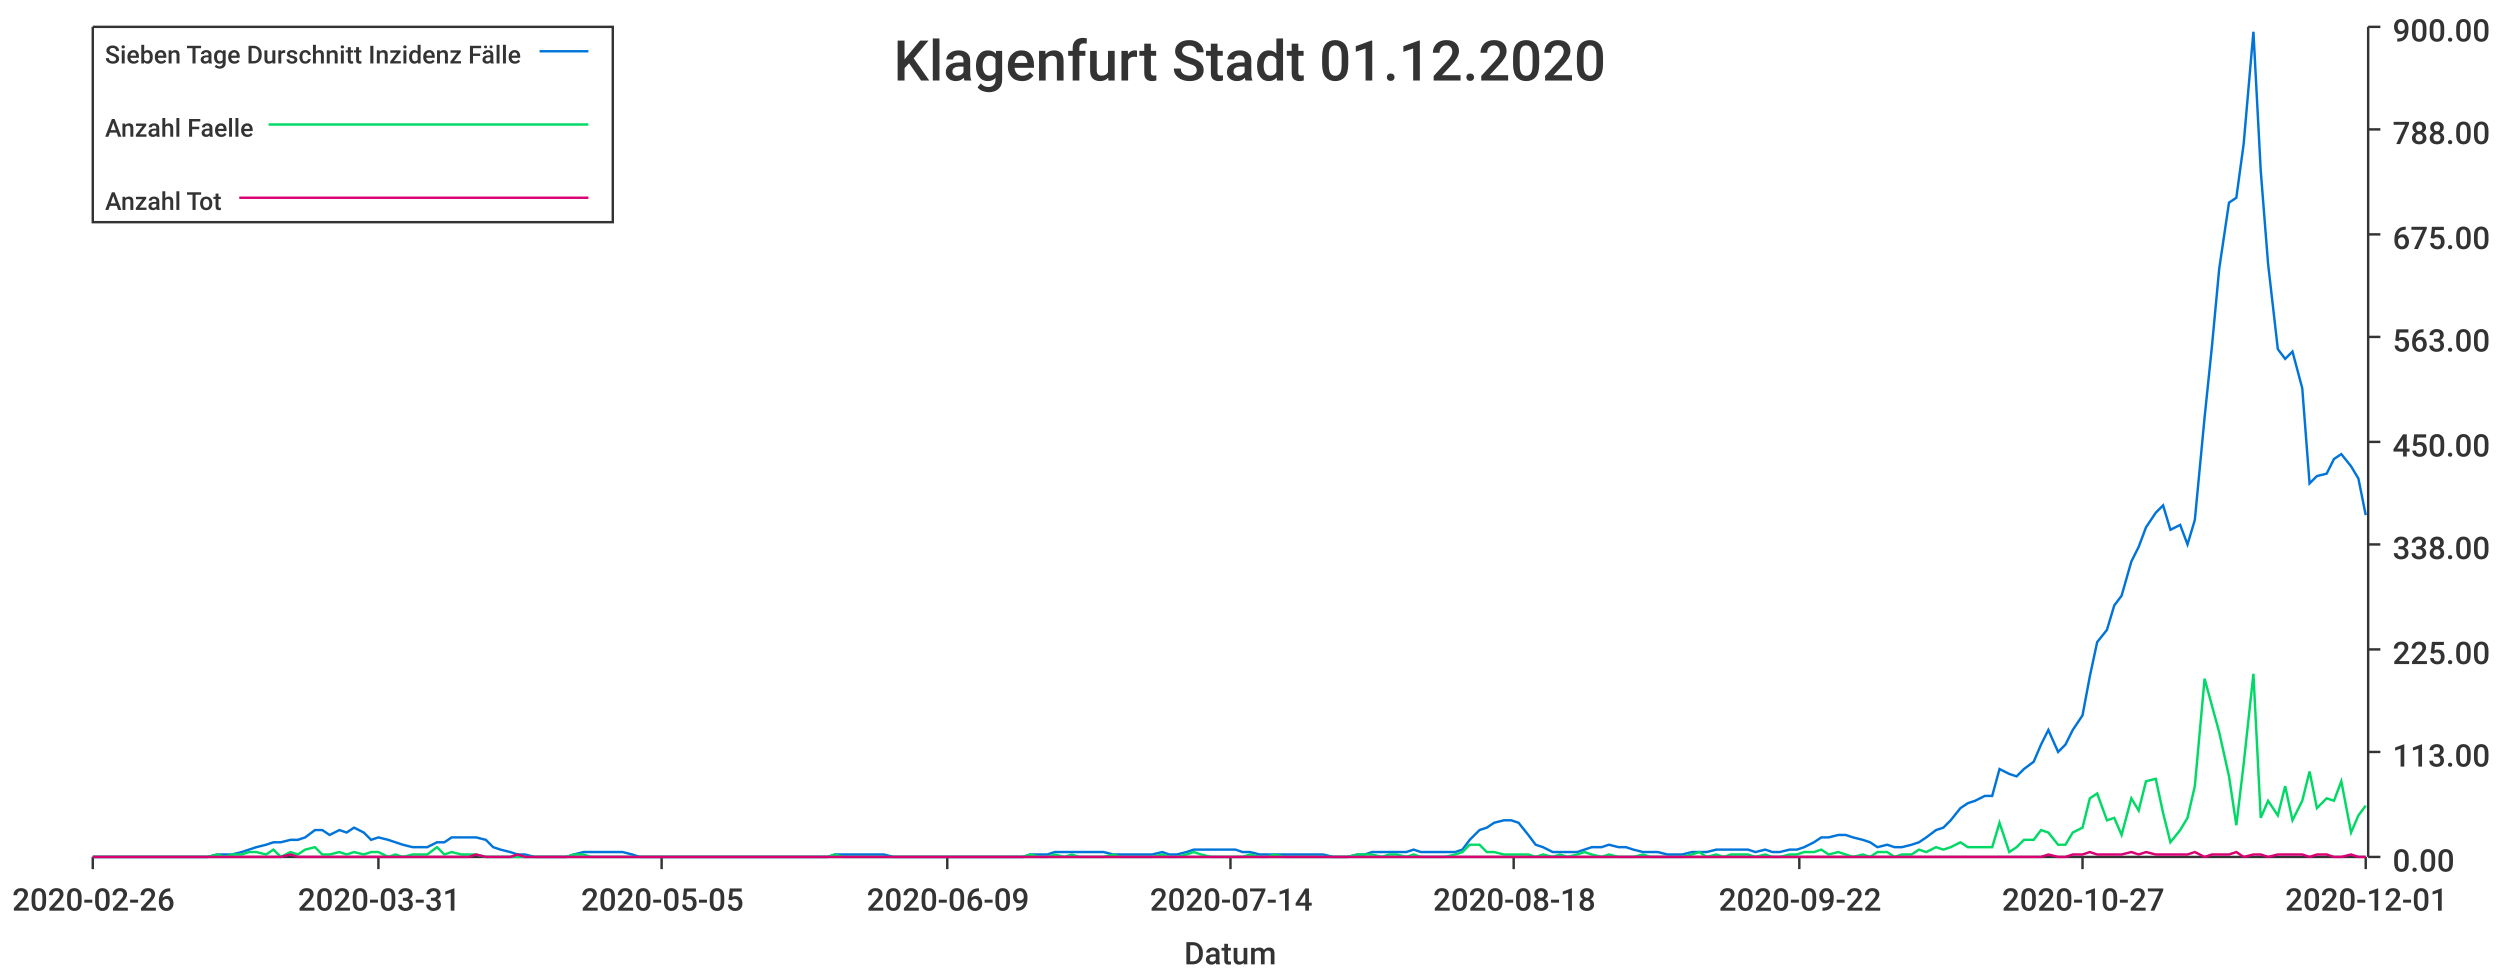
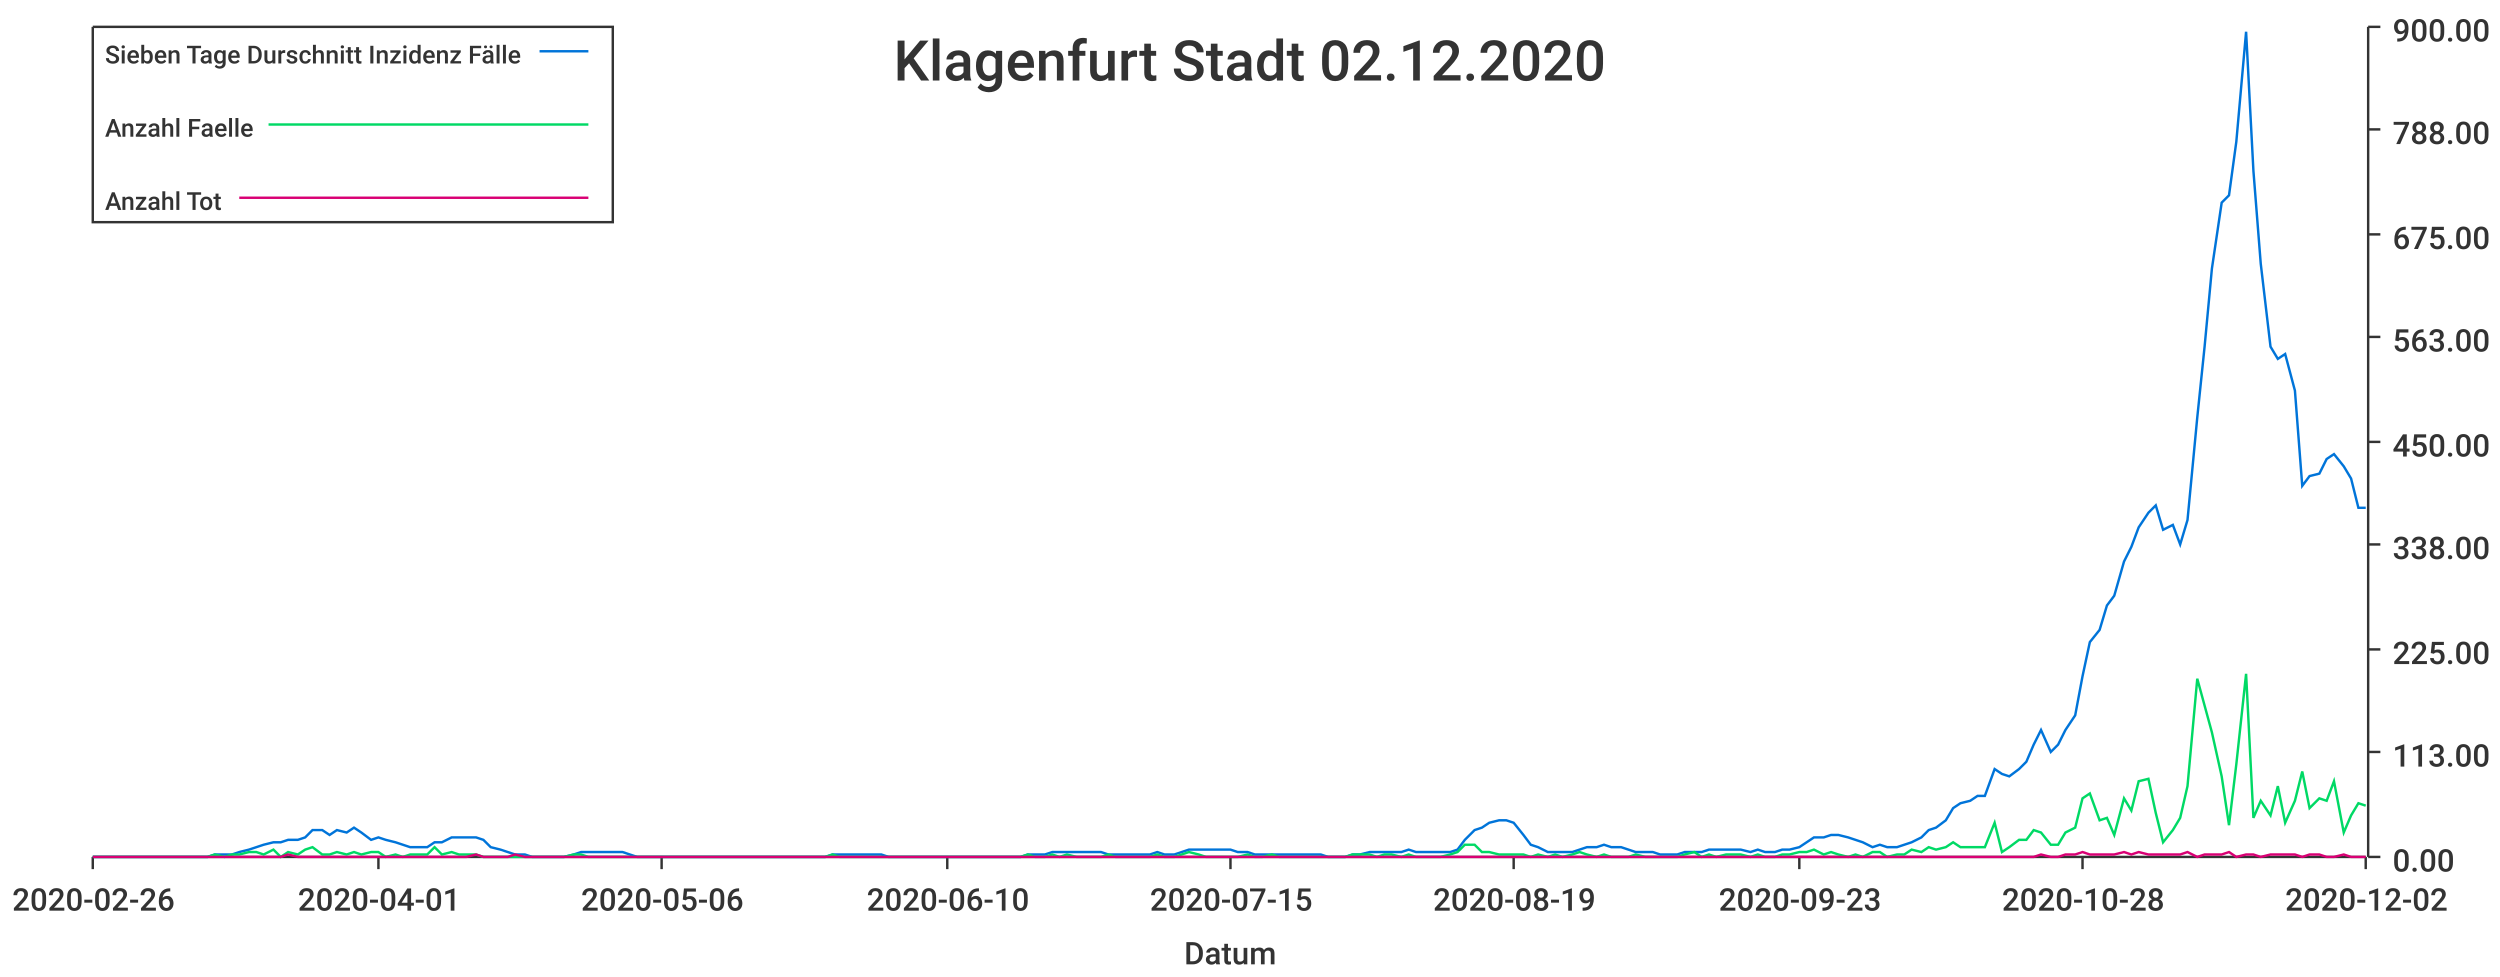
<svg xmlns="http://www.w3.org/2000/svg" width="1024" height="400">\n<path d="M 0 0 L 1024 0 L 1024 400 L 0 400 L 0 0" style="stroke-width:0;stroke:rgba(255,255,255,1.0);fill:rgba(255,255,255,1.0)" />
  <path d="M 38 11 L 969 11 L 969 351 L 38 351 L 38 11" style="stroke-width:0;stroke:rgba(255,255,255,1.0);fill:rgba(255,255,255,1.0)" />
  <path d="M 38 351 L 969 351" style="stroke-width:1;stroke:rgba(51,51,51,1.0);fill:none" />
  <path d="M 38 351 L 38 356" style="stroke-width:1;stroke:rgba(51,51,51,1.0);fill:none" />
  <text x="5" y="373" style="stroke-width:0;stroke:none;fill:rgba(51,51,51,1.0);font-size:12.8px;font-family:'Roboto Medium',sans-serif">2020-02-26</text>
  <path d="M 155 351 L 155 356" style="stroke-width:1;stroke:rgba(51,51,51,1.0);fill:none" />
-   <text x="122" y="373" style="stroke-width:0;stroke:none;fill:rgba(51,51,51,1.0);font-size:12.8px;font-family:'Roboto Medium',sans-serif">2020-03-31</text>
+   <text x="122" y="373" style="stroke-width:0;stroke:none;fill:rgba(51,51,51,1.0);font-size:12.8px;font-family:'Roboto Medium',sans-serif">2020-04-01</text>
  <path d="M 271 351 L 271 356" style="stroke-width:1;stroke:rgba(51,51,51,1.0);fill:none" />
-   <text x="238" y="373" style="stroke-width:0;stroke:none;fill:rgba(51,51,51,1.0);font-size:12.8px;font-family:'Roboto Medium',sans-serif">2020-05-05</text>
+   <text x="238" y="373" style="stroke-width:0;stroke:none;fill:rgba(51,51,51,1.0);font-size:12.8px;font-family:'Roboto Medium',sans-serif">2020-05-06</text>
  <path d="M 388 351 L 388 356" style="stroke-width:1;stroke:rgba(51,51,51,1.0);fill:none" />
-   <text x="355" y="373" style="stroke-width:0;stroke:none;fill:rgba(51,51,51,1.0);font-size:12.8px;font-family:'Roboto Medium',sans-serif">2020-06-09</text>
+   <text x="355" y="373" style="stroke-width:0;stroke:none;fill:rgba(51,51,51,1.0);font-size:12.8px;font-family:'Roboto Medium',sans-serif">2020-06-10</text>
  <path d="M 504 351 L 504 356" style="stroke-width:1;stroke:rgba(51,51,51,1.0);fill:none" />
-   <text x="471" y="373" style="stroke-width:0;stroke:none;fill:rgba(51,51,51,1.0);font-size:12.8px;font-family:'Roboto Medium',sans-serif">2020-07-14</text>
+   <text x="471" y="373" style="stroke-width:0;stroke:none;fill:rgba(51,51,51,1.0);font-size:12.8px;font-family:'Roboto Medium',sans-serif">2020-07-15</text>
  <path d="M 620 351 L 620 356" style="stroke-width:1;stroke:rgba(51,51,51,1.0);fill:none" />
-   <text x="587" y="373" style="stroke-width:0;stroke:none;fill:rgba(51,51,51,1.0);font-size:12.8px;font-family:'Roboto Medium',sans-serif">2020-08-18</text>
+   <text x="587" y="373" style="stroke-width:0;stroke:none;fill:rgba(51,51,51,1.0);font-size:12.8px;font-family:'Roboto Medium',sans-serif">2020-08-19</text>
  <path d="M 737 351 L 737 356" style="stroke-width:1;stroke:rgba(51,51,51,1.0);fill:none" />
-   <text x="704" y="373" style="stroke-width:0;stroke:none;fill:rgba(51,51,51,1.0);font-size:12.8px;font-family:'Roboto Medium',sans-serif">2020-09-22</text>
+   <text x="704" y="373" style="stroke-width:0;stroke:none;fill:rgba(51,51,51,1.0);font-size:12.8px;font-family:'Roboto Medium',sans-serif">2020-09-23</text>
  <path d="M 853 351 L 853 356" style="stroke-width:1;stroke:rgba(51,51,51,1.0);fill:none" />
-   <text x="820" y="373" style="stroke-width:0;stroke:none;fill:rgba(51,51,51,1.0);font-size:12.8px;font-family:'Roboto Medium',sans-serif">2020-10-27</text>
+   <text x="820" y="373" style="stroke-width:0;stroke:none;fill:rgba(51,51,51,1.0);font-size:12.8px;font-family:'Roboto Medium',sans-serif">2020-10-28</text>
  <path d="M 969 351 L 969 356" style="stroke-width:1;stroke:rgba(51,51,51,1.0);fill:none" />
-   <text x="936" y="373" style="stroke-width:0;stroke:none;fill:rgba(51,51,51,1.0);font-size:12.8px;font-family:'Roboto Medium',sans-serif">2020-12-01</text>
+   <text x="936" y="373" style="stroke-width:0;stroke:none;fill:rgba(51,51,51,1.0);font-size:12.8px;font-family:'Roboto Medium',sans-serif">2020-12-02</text>
  <text x="485" y="395" style="stroke-width:0;stroke:none;fill:rgba(51,51,51,1.0);font-size:12.8px;font-family:'Roboto Medium',sans-serif">Datum</text>
  <path d="M 970 351 L 970 11" style="stroke-width:1;stroke:rgba(51,51,51,1.0);fill:none" />
  <path d="M 970 351 L 975 351" style="stroke-width:1;stroke:rgba(51,51,51,1.0);fill:none" />
  <text x="980" y="357" style="stroke-width:0;stroke:none;fill:rgba(51,51,51,1.0);font-size:12.8px;font-family:'Roboto Medium',sans-serif">0.00</text>
  <path d="M 970 308 L 975 308" style="stroke-width:1;stroke:rgba(51,51,51,1.0);fill:none" />
  <text x="980" y="314" style="stroke-width:0;stroke:none;fill:rgba(51,51,51,1.0);font-size:12.8px;font-family:'Roboto Medium',sans-serif">113.00</text>
  <path d="M 970 266 L 975 266" style="stroke-width:1;stroke:rgba(51,51,51,1.0);fill:none" />
  <text x="980" y="272" style="stroke-width:0;stroke:none;fill:rgba(51,51,51,1.0);font-size:12.8px;font-family:'Roboto Medium',sans-serif">225.00</text>
  <path d="M 970 223 L 975 223" style="stroke-width:1;stroke:rgba(51,51,51,1.0);fill:none" />
  <text x="980" y="229" style="stroke-width:0;stroke:none;fill:rgba(51,51,51,1.0);font-size:12.8px;font-family:'Roboto Medium',sans-serif">338.00</text>
  <path d="M 970 181 L 975 181" style="stroke-width:1;stroke:rgba(51,51,51,1.0);fill:none" />
  <text x="980" y="187" style="stroke-width:0;stroke:none;fill:rgba(51,51,51,1.0);font-size:12.8px;font-family:'Roboto Medium',sans-serif">450.00</text>
  <path d="M 970 138 L 975 138" style="stroke-width:1;stroke:rgba(51,51,51,1.0);fill:none" />
  <text x="980" y="144" style="stroke-width:0;stroke:none;fill:rgba(51,51,51,1.0);font-size:12.8px;font-family:'Roboto Medium',sans-serif">563.00</text>
  <path d="M 970 96 L 975 96" style="stroke-width:1;stroke:rgba(51,51,51,1.0);fill:none" />
  <text x="980" y="102" style="stroke-width:0;stroke:none;fill:rgba(51,51,51,1.0);font-size:12.8px;font-family:'Roboto Medium',sans-serif">675.00</text>
  <path d="M 970 53 L 975 53" style="stroke-width:1;stroke:rgba(51,51,51,1.0);fill:none" />
  <text x="980" y="59" style="stroke-width:0;stroke:none;fill:rgba(51,51,51,1.0);font-size:12.8px;font-family:'Roboto Medium',sans-serif">788.00</text>
  <path d="M 970 11 L 975 11" style="stroke-width:1;stroke:rgba(51,51,51,1.0);fill:none" />
  <text x="980" y="17" style="stroke-width:0;stroke:none;fill:rgba(51,51,51,1.0);font-size:12.8px;font-family:'Roboto Medium',sans-serif">900.00</text>
-   <path d="M 38 351 L 42 351 L 45 351 L 49 351 L 52 351 L 55 351 L 59 351 L 62 351 L 65 351 L 69 351 L 72 351 L 75 351 L 79 351 L 82 351 L 85 351 L 89 350 L 92 350 L 95 350 L 99 349 L 102 348 L 105 347 L 109 346 L 112 345 L 115 345 L 119 344 L 122 344 L 125 343 L 129 340 L 132 340 L 135 342 L 139 340 L 142 341 L 145 339 L 149 341 L 152 344 L 155 343 L 159 344 L 162 345 L 165 346 L 169 347 L 172 347 L 175 347 L 179 345 L 182 345 L 185 343 L 189 343 L 192 343 L 195 343 L 199 344 L 202 347 L 205 348 L 209 349 L 212 350 L 215 350 L 219 351 L 222 351 L 225 351 L 229 351 L 232 351 L 235 350 L 239 349 L 242 349 L 245 349 L 249 349 L 252 349 L 255 349 L 259 350 L 262 351 L 265 351 L 269 351 L 272 351 L 275 351 L 279 351 L 282 351 L 285 351 L 289 351 L 292 351 L 295 351 L 299 351 L 302 351 L 305 351 L 309 351 L 312 351 L 315 351 L 319 351 L 322 351 L 325 351 L 329 351 L 332 351 L 335 351 L 339 351 L 342 350 L 345 350 L 349 350 L 352 350 L 356 350 L 359 350 L 362 350 L 366 351 L 369 351 L 372 351 L 376 351 L 379 351 L 382 351 L 386 351 L 389 351 L 392 351 L 396 351 L 399 351 L 402 351 L 406 351 L 409 351 L 412 351 L 416 351 L 419 351 L 422 350 L 426 350 L 429 350 L 432 349 L 436 349 L 439 349 L 442 349 L 446 349 L 449 349 L 452 349 L 456 350 L 459 350 L 462 350 L 466 350 L 469 350 L 472 350 L 476 349 L 479 350 L 482 350 L 486 349 L 489 348 L 492 348 L 496 348 L 499 348 L 502 348 L 506 348 L 509 349 L 512 349 L 516 350 L 519 350 L 522 350 L 526 350 L 529 350 L 532 350 L 536 350 L 539 350 L 542 350 L 546 351 L 549 351 L 552 351 L 556 350 L 559 350 L 562 349 L 566 349 L 569 349 L 572 349 L 576 349 L 579 348 L 582 349 L 586 349 L 589 349 L 592 349 L 596 349 L 599 348 L 602 344 L 606 340 L 609 339 L 612 337 L 616 336 L 619 336 L 622 337 L 626 342 L 629 346 L 632 347 L 636 349 L 639 349 L 642 349 L 646 349 L 649 348 L 652 347 L 656 347 L 659 346 L 663 347 L 666 347 L 669 348 L 673 349 L 676 349 L 679 349 L 683 350 L 686 350 L 689 350 L 693 349 L 696 349 L 699 349 L 703 348 L 706 348 L 709 348 L 713 348 L 716 348 L 719 349 L 723 348 L 726 349 L 729 349 L 733 348 L 736 348 L 739 347 L 743 345 L 746 343 L 749 343 L 753 342 L 756 342 L 759 343 L 763 344 L 766 345 L 769 347 L 773 346 L 776 347 L 779 347 L 783 346 L 786 345 L 789 343 L 793 340 L 796 339 L 799 336 L 803 331 L 806 329 L 809 328 L 813 326 L 816 326 L 819 315 L 823 317 L 826 318 L 829 315 L 833 312 L 836 305 L 839 299 L 843 308 L 846 305 L 849 299 L 853 293 L 856 277 L 859 263 L 863 258 L 866 248 L 869 244 L 873 230 L 876 224 L 879 216 L 883 210 L 886 207 L 889 217 L 893 215 L 896 223 L 899 213 L 903 171 L 906 142 L 909 110 L 913 83 L 916 81 L 919 59 L 923 13 L 926 70 L 929 108 L 933 143 L 936 147 L 939 144 L 943 159 L 946 198 L 949 195 L 953 194 L 956 188 L 959 186 L 963 191 L 966 196 L 969 211" style="stroke-width:1;stroke:rgba(0,116,217,1.0);fill:none" />
-   <path d="M 38 351 L 42 351 L 45 351 L 49 351 L 52 351 L 55 351 L 59 351 L 62 351 L 65 351 L 69 351 L 72 351 L 75 351 L 79 351 L 82 351 L 85 351 L 89 350 L 92 351 L 95 350 L 99 350 L 102 349 L 105 349 L 109 350 L 112 348 L 115 351 L 119 349 L 122 350 L 125 348 L 129 347 L 132 350 L 135 350 L 139 349 L 142 350 L 145 349 L 149 350 L 152 349 L 155 349 L 159 351 L 162 350 L 165 351 L 169 350 L 172 350 L 175 350 L 179 347 L 182 350 L 185 349 L 189 350 L 192 350 L 195 350 L 199 351 L 202 351 L 205 351 L 209 351 L 212 351 L 215 351 L 219 351 L 222 351 L 225 351 L 229 351 L 232 351 L 235 350 L 239 350 L 242 351 L 245 351 L 249 351 L 252 351 L 255 351 L 259 351 L 262 351 L 265 351 L 269 351 L 272 351 L 275 351 L 279 351 L 282 351 L 285 351 L 289 351 L 292 351 L 295 351 L 299 351 L 302 351 L 305 351 L 309 351 L 312 351 L 315 351 L 319 351 L 322 351 L 325 351 L 329 351 L 332 351 L 335 351 L 339 351 L 342 350 L 345 351 L 349 351 L 352 351 L 356 351 L 359 351 L 362 351 L 366 351 L 369 351 L 372 351 L 376 351 L 379 351 L 382 351 L 386 351 L 389 351 L 392 351 L 396 351 L 399 351 L 402 351 L 406 351 L 409 351 L 412 351 L 416 351 L 419 351 L 422 350 L 426 351 L 429 351 L 432 350 L 436 351 L 439 350 L 442 351 L 446 351 L 449 351 L 452 351 L 456 350 L 459 351 L 462 351 L 466 351 L 469 351 L 472 351 L 476 350 L 479 351 L 482 351 L 486 350 L 489 349 L 492 350 L 496 351 L 499 351 L 502 351 L 506 351 L 509 351 L 512 350 L 516 351 L 519 351 L 522 350 L 526 351 L 529 351 L 532 351 L 536 351 L 539 351 L 542 351 L 546 351 L 549 351 L 552 351 L 556 350 L 559 350 L 562 350 L 566 351 L 569 350 L 572 350 L 576 351 L 579 350 L 582 351 L 586 351 L 589 351 L 592 351 L 596 350 L 599 349 L 602 346 L 606 346 L 609 349 L 612 349 L 616 350 L 619 350 L 622 350 L 626 350 L 629 351 L 632 350 L 636 351 L 639 350 L 642 351 L 646 350 L 649 349 L 652 350 L 656 351 L 659 350 L 663 351 L 666 351 L 669 351 L 673 350 L 676 351 L 679 351 L 683 351 L 686 351 L 689 351 L 693 350 L 696 349 L 699 351 L 703 350 L 706 351 L 709 350 L 713 350 L 716 350 L 719 351 L 723 350 L 726 351 L 729 351 L 733 350 L 736 350 L 739 349 L 743 349 L 746 348 L 749 350 L 753 349 L 756 350 L 759 351 L 763 350 L 766 351 L 769 349 L 773 349 L 776 351 L 779 350 L 783 350 L 786 348 L 789 349 L 793 347 L 796 348 L 799 347 L 803 345 L 806 347 L 809 347 L 813 347 L 816 347 L 819 337 L 823 349 L 826 347 L 829 344 L 833 344 L 836 340 L 839 341 L 843 346 L 846 346 L 849 341 L 853 339 L 856 327 L 859 325 L 863 336 L 866 335 L 869 342 L 873 327 L 876 332 L 879 320 L 883 319 L 886 333 L 889 345 L 893 340 L 896 335 L 899 322 L 903 278 L 906 289 L 909 300 L 913 318 L 916 338 L 919 313 L 923 276 L 926 335 L 929 328 L 933 334 L 936 322 L 939 336 L 943 328 L 946 316 L 949 331 L 953 327 L 956 328 L 959 320 L 963 341 L 966 334 L 969 330" style="stroke-width:1;stroke:rgba(0,217,101,1.0);fill:none" />
-   <path d="M 38 351 L 42 351 L 45 351 L 49 351 L 52 351 L 55 351 L 59 351 L 62 351 L 65 351 L 69 351 L 72 351 L 75 351 L 79 351 L 82 351 L 85 351 L 89 351 L 92 351 L 95 351 L 99 351 L 102 351 L 105 351 L 109 351 L 112 351 L 115 351 L 119 350 L 122 351 L 125 351 L 129 351 L 132 351 L 135 351 L 139 351 L 142 351 L 145 351 L 149 351 L 152 351 L 155 351 L 159 351 L 162 351 L 165 351 L 169 351 L 172 351 L 175 351 L 179 351 L 182 351 L 185 351 L 189 351 L 192 351 L 195 350 L 199 351 L 202 351 L 205 351 L 209 351 L 212 350 L 215 351 L 219 351 L 222 351 L 225 351 L 229 351 L 232 351 L 235 351 L 239 351 L 242 351 L 245 351 L 249 351 L 252 351 L 255 351 L 259 351 L 262 351 L 265 351 L 269 351 L 272 351 L 275 351 L 279 351 L 282 351 L 285 351 L 289 351 L 292 351 L 295 351 L 299 351 L 302 351 L 305 351 L 309 351 L 312 351 L 315 351 L 319 351 L 322 351 L 325 351 L 329 351 L 332 351 L 335 351 L 339 351 L 342 351 L 345 351 L 349 351 L 352 351 L 356 351 L 359 351 L 362 351 L 366 351 L 369 351 L 372 351 L 376 351 L 379 351 L 382 351 L 386 351 L 389 351 L 392 351 L 396 351 L 399 351 L 402 351 L 406 351 L 409 351 L 412 351 L 416 351 L 419 351 L 422 351 L 426 351 L 429 351 L 432 351 L 436 351 L 439 351 L 442 351 L 446 351 L 449 351 L 452 351 L 456 351 L 459 351 L 462 351 L 466 351 L 469 351 L 472 351 L 476 351 L 479 351 L 482 351 L 486 351 L 489 351 L 492 351 L 496 351 L 499 351 L 502 351 L 506 351 L 509 351 L 512 351 L 516 351 L 519 351 L 522 351 L 526 351 L 529 351 L 532 351 L 536 351 L 539 351 L 542 351 L 546 351 L 549 351 L 552 351 L 556 351 L 559 351 L 562 351 L 566 351 L 569 351 L 572 351 L 576 351 L 579 351 L 582 351 L 586 351 L 589 351 L 592 351 L 596 351 L 599 351 L 602 351 L 606 351 L 609 351 L 612 351 L 616 351 L 619 351 L 622 351 L 626 351 L 629 351 L 632 351 L 636 351 L 639 351 L 642 351 L 646 351 L 649 351 L 652 351 L 656 351 L 659 351 L 663 351 L 666 351 L 669 351 L 673 351 L 676 351 L 679 351 L 683 351 L 686 351 L 689 351 L 693 351 L 696 351 L 699 351 L 703 351 L 706 351 L 709 351 L 713 351 L 716 351 L 719 351 L 723 351 L 726 351 L 729 351 L 733 351 L 736 351 L 739 351 L 743 351 L 746 351 L 749 351 L 753 351 L 756 351 L 759 351 L 763 351 L 766 351 L 769 351 L 773 351 L 776 351 L 779 351 L 783 351 L 786 351 L 789 351 L 793 351 L 796 351 L 799 351 L 803 351 L 806 351 L 809 351 L 813 351 L 816 351 L 819 351 L 823 351 L 826 351 L 829 351 L 833 351 L 836 351 L 839 350 L 843 351 L 846 351 L 849 350 L 853 350 L 856 349 L 859 350 L 863 350 L 866 350 L 869 350 L 873 349 L 876 350 L 879 349 L 883 350 L 886 350 L 889 350 L 893 350 L 896 350 L 899 349 L 903 351 L 906 350 L 909 350 L 913 350 L 916 349 L 919 351 L 923 350 L 926 350 L 929 351 L 933 350 L 936 350 L 939 350 L 943 350 L 946 351 L 949 350 L 953 350 L 956 351 L 959 351 L 963 350 L 966 351 L 969 351" style="stroke-width:1;stroke:rgba(217,0,116,1.0);fill:none" />
-   <text x="366" y="33" style="stroke-width:0;stroke:none;fill:rgba(51,51,51,1.0);font-size:23.0px;font-family:'Roboto Medium',sans-serif">Klagenfurt Stadt 01.12.2020</text>
+   <path d="M 38 351 L 42 351 L 45 351 L 48 351 L 52 351 L 55 351 L 58 351 L 62 351 L 65 351 L 68 351 L 72 351 L 75 351 L 78 351 L 82 351 L 85 351 L 88 350 L 92 350 L 95 350 L 98 349 L 102 348 L 105 347 L 108 346 L 112 345 L 115 345 L 118 344 L 122 344 L 125 343 L 128 340 L 132 340 L 135 342 L 138 340 L 142 341 L 145 339 L 148 341 L 152 344 L 155 343 L 158 344 L 162 345 L 165 346 L 168 347 L 171 347 L 175 347 L 178 345 L 181 345 L 185 343 L 188 343 L 191 343 L 195 343 L 198 344 L 201 347 L 205 348 L 208 349 L 211 350 L 215 350 L 218 351 L 221 351 L 225 351 L 228 351 L 231 351 L 235 350 L 238 349 L 241 349 L 245 349 L 248 349 L 251 349 L 255 349 L 258 350 L 261 351 L 265 351 L 268 351 L 271 351 L 275 351 L 278 351 L 281 351 L 285 351 L 288 351 L 291 351 L 295 351 L 298 351 L 301 351 L 304 351 L 308 351 L 311 351 L 314 351 L 318 351 L 321 351 L 324 351 L 328 351 L 331 351 L 334 351 L 338 351 L 341 350 L 344 350 L 348 350 L 351 350 L 354 350 L 358 350 L 361 350 L 364 351 L 368 351 L 371 351 L 374 351 L 378 351 L 381 351 L 384 351 L 388 351 L 391 351 L 394 351 L 398 351 L 401 351 L 404 351 L 408 351 L 411 351 L 414 351 L 418 351 L 421 350 L 424 350 L 428 350 L 431 349 L 434 349 L 437 349 L 441 349 L 444 349 L 447 349 L 451 349 L 454 350 L 457 350 L 461 350 L 464 350 L 467 350 L 471 350 L 474 349 L 477 350 L 481 350 L 484 349 L 487 348 L 491 348 L 494 348 L 497 348 L 501 348 L 504 348 L 507 349 L 511 349 L 514 350 L 517 350 L 521 350 L 524 350 L 527 350 L 531 350 L 534 350 L 537 350 L 541 350 L 544 351 L 547 351 L 551 351 L 554 350 L 557 350 L 561 349 L 564 349 L 567 349 L 570 349 L 574 349 L 577 348 L 580 349 L 584 349 L 587 349 L 590 349 L 594 349 L 597 348 L 600 344 L 604 340 L 607 339 L 610 337 L 614 336 L 617 336 L 620 337 L 624 342 L 627 346 L 630 347 L 634 349 L 637 349 L 640 349 L 644 349 L 647 348 L 650 347 L 654 347 L 657 346 L 660 347 L 664 347 L 667 348 L 670 349 L 674 349 L 677 349 L 680 350 L 684 350 L 687 350 L 690 349 L 694 349 L 697 349 L 700 348 L 703 348 L 707 348 L 710 348 L 713 348 L 717 349 L 720 348 L 723 349 L 727 349 L 730 348 L 733 348 L 737 347 L 740 345 L 743 343 L 747 343 L 750 342 L 753 342 L 757 343 L 760 344 L 763 345 L 767 347 L 770 346 L 773 347 L 777 347 L 780 346 L 783 345 L 787 343 L 790 340 L 793 339 L 797 336 L 800 331 L 803 329 L 807 328 L 810 326 L 813 326 L 817 315 L 820 317 L 823 318 L 827 315 L 830 312 L 833 305 L 836 299 L 840 308 L 843 305 L 846 299 L 850 293 L 853 277 L 856 263 L 860 258 L 863 248 L 866 244 L 870 230 L 873 224 L 876 216 L 880 210 L 883 207 L 886 217 L 890 215 L 893 223 L 896 213 L 900 171 L 903 142 L 906 110 L 910 83 L 913 80 L 916 58 L 920 13 L 923 70 L 926 108 L 930 142 L 933 147 L 936 145 L 940 160 L 943 199 L 946 195 L 950 194 L 953 188 L 956 186 L 960 191 L 963 196 L 966 208 L 969 208" style="stroke-width:1;stroke:rgba(0,116,217,1.0);fill:none" />
+   <path d="M 38 351 L 42 351 L 45 351 L 48 351 L 52 351 L 55 351 L 58 351 L 62 351 L 65 351 L 68 351 L 72 351 L 75 351 L 78 351 L 82 351 L 85 351 L 88 350 L 92 351 L 95 350 L 98 350 L 102 349 L 105 349 L 108 350 L 112 348 L 115 351 L 118 349 L 122 350 L 125 348 L 128 347 L 132 350 L 135 350 L 138 349 L 142 350 L 145 349 L 148 350 L 152 349 L 155 349 L 158 351 L 162 350 L 165 351 L 168 350 L 171 350 L 175 350 L 178 347 L 181 350 L 185 349 L 188 350 L 191 350 L 195 350 L 198 351 L 201 351 L 205 351 L 208 351 L 211 351 L 215 351 L 218 351 L 221 351 L 225 351 L 228 351 L 231 351 L 235 350 L 238 350 L 241 351 L 245 351 L 248 351 L 251 351 L 255 351 L 258 351 L 261 351 L 265 351 L 268 351 L 271 351 L 275 351 L 278 351 L 281 351 L 285 351 L 288 351 L 291 351 L 295 351 L 298 351 L 301 351 L 304 351 L 308 351 L 311 351 L 314 351 L 318 351 L 321 351 L 324 351 L 328 351 L 331 351 L 334 351 L 338 351 L 341 350 L 344 351 L 348 351 L 351 351 L 354 351 L 358 351 L 361 351 L 364 351 L 368 351 L 371 351 L 374 351 L 378 351 L 381 351 L 384 351 L 388 351 L 391 351 L 394 351 L 398 351 L 401 351 L 404 351 L 408 351 L 411 351 L 414 351 L 418 351 L 421 350 L 424 351 L 428 351 L 431 350 L 434 351 L 437 350 L 441 351 L 444 351 L 447 351 L 451 351 L 454 350 L 457 351 L 461 351 L 464 351 L 467 351 L 471 351 L 474 350 L 477 351 L 481 351 L 484 350 L 487 349 L 491 350 L 494 351 L 497 351 L 501 351 L 504 351 L 507 351 L 511 350 L 514 351 L 517 351 L 521 350 L 524 351 L 527 351 L 531 351 L 534 351 L 537 351 L 541 351 L 544 351 L 547 351 L 551 351 L 554 350 L 557 350 L 561 350 L 564 351 L 567 350 L 570 350 L 574 351 L 577 350 L 580 351 L 584 351 L 587 351 L 590 351 L 594 350 L 597 349 L 600 346 L 604 346 L 607 349 L 610 349 L 614 350 L 617 350 L 620 350 L 624 350 L 627 351 L 630 350 L 634 351 L 637 350 L 640 351 L 644 350 L 647 349 L 650 350 L 654 351 L 657 350 L 660 351 L 664 351 L 667 351 L 670 350 L 674 351 L 677 351 L 680 351 L 684 351 L 687 351 L 690 350 L 694 349 L 697 351 L 700 350 L 703 351 L 707 350 L 710 350 L 713 350 L 717 351 L 720 350 L 723 351 L 727 351 L 730 350 L 733 350 L 737 349 L 740 349 L 743 348 L 747 350 L 750 349 L 753 350 L 757 351 L 760 350 L 763 351 L 767 349 L 770 349 L 773 351 L 777 350 L 780 350 L 783 348 L 787 349 L 790 347 L 793 348 L 797 347 L 800 345 L 803 347 L 807 347 L 810 347 L 813 347 L 817 337 L 820 349 L 823 347 L 827 344 L 830 344 L 833 340 L 836 341 L 840 346 L 843 346 L 846 341 L 850 339 L 853 327 L 856 325 L 860 336 L 863 335 L 866 342 L 870 327 L 873 332 L 876 320 L 880 319 L 883 333 L 886 345 L 890 340 L 893 335 L 896 322 L 900 278 L 903 289 L 906 300 L 910 318 L 913 338 L 916 313 L 920 276 L 923 335 L 926 328 L 930 334 L 933 322 L 936 337 L 940 328 L 943 316 L 946 331 L 950 327 L 953 328 L 956 320 L 960 341 L 963 334 L 966 329 L 969 330" style="stroke-width:1;stroke:rgba(0,217,101,1.0);fill:none" />
+   <path d="M 38 351 L 42 351 L 45 351 L 48 351 L 52 351 L 55 351 L 58 351 L 62 351 L 65 351 L 68 351 L 72 351 L 75 351 L 78 351 L 82 351 L 85 351 L 88 351 L 92 351 L 95 351 L 98 351 L 102 351 L 105 351 L 108 351 L 112 351 L 115 351 L 118 350 L 122 351 L 125 351 L 128 351 L 132 351 L 135 351 L 138 351 L 142 351 L 145 351 L 148 351 L 152 351 L 155 351 L 158 351 L 162 351 L 165 351 L 168 351 L 171 351 L 175 351 L 178 351 L 181 351 L 185 351 L 188 351 L 191 351 L 195 350 L 198 351 L 201 351 L 205 351 L 208 351 L 211 350 L 215 351 L 218 351 L 221 351 L 225 351 L 228 351 L 231 351 L 235 351 L 238 351 L 241 351 L 245 351 L 248 351 L 251 351 L 255 351 L 258 351 L 261 351 L 265 351 L 268 351 L 271 351 L 275 351 L 278 351 L 281 351 L 285 351 L 288 351 L 291 351 L 295 351 L 298 351 L 301 351 L 304 351 L 308 351 L 311 351 L 314 351 L 318 351 L 321 351 L 324 351 L 328 351 L 331 351 L 334 351 L 338 351 L 341 351 L 344 351 L 348 351 L 351 351 L 354 351 L 358 351 L 361 351 L 364 351 L 368 351 L 371 351 L 374 351 L 378 351 L 381 351 L 384 351 L 388 351 L 391 351 L 394 351 L 398 351 L 401 351 L 404 351 L 408 351 L 411 351 L 414 351 L 418 351 L 421 351 L 424 351 L 428 351 L 431 351 L 434 351 L 437 351 L 441 351 L 444 351 L 447 351 L 451 351 L 454 351 L 457 351 L 461 351 L 464 351 L 467 351 L 471 351 L 474 351 L 477 351 L 481 351 L 484 351 L 487 351 L 491 351 L 494 351 L 497 351 L 501 351 L 504 351 L 507 351 L 511 351 L 514 351 L 517 351 L 521 351 L 524 351 L 527 351 L 531 351 L 534 351 L 537 351 L 541 351 L 544 351 L 547 351 L 551 351 L 554 351 L 557 351 L 561 351 L 564 351 L 567 351 L 570 351 L 574 351 L 577 351 L 580 351 L 584 351 L 587 351 L 590 351 L 594 351 L 597 351 L 600 351 L 604 351 L 607 351 L 610 351 L 614 351 L 617 351 L 620 351 L 624 351 L 627 351 L 630 351 L 634 351 L 637 351 L 640 351 L 644 351 L 647 351 L 650 351 L 654 351 L 657 351 L 660 351 L 664 351 L 667 351 L 670 351 L 674 351 L 677 351 L 680 351 L 684 351 L 687 351 L 690 351 L 694 351 L 697 351 L 700 351 L 703 351 L 707 351 L 710 351 L 713 351 L 717 351 L 720 351 L 723 351 L 727 351 L 730 351 L 733 351 L 737 351 L 740 351 L 743 351 L 747 351 L 750 351 L 753 351 L 757 351 L 760 351 L 763 351 L 767 351 L 770 351 L 773 351 L 777 351 L 780 351 L 783 351 L 787 351 L 790 351 L 793 351 L 797 351 L 800 351 L 803 351 L 807 351 L 810 351 L 813 351 L 817 351 L 820 351 L 823 351 L 827 351 L 830 351 L 833 351 L 836 350 L 840 351 L 843 351 L 846 350 L 850 350 L 853 349 L 856 350 L 860 350 L 863 350 L 866 350 L 870 349 L 873 350 L 876 349 L 880 350 L 883 350 L 886 350 L 890 350 L 893 350 L 896 349 L 900 351 L 903 350 L 906 350 L 910 350 L 913 349 L 916 351 L 920 350 L 923 350 L 926 351 L 930 350 L 933 350 L 936 350 L 940 350 L 943 351 L 946 350 L 950 350 L 953 351 L 956 351 L 960 350 L 963 351 L 966 351 L 969 351" style="stroke-width:1;stroke:rgba(217,0,116,1.0);fill:none" />
+   <text x="366" y="33" style="stroke-width:0;stroke:none;fill:rgba(51,51,51,1.0);font-size:23.0px;font-family:'Roboto Medium',sans-serif">Klagenfurt Stadt 02.12.2020</text>
  <path d="M 38 11 L 251 11 L 251 91 L 38 91 L 38 11" style="stroke-width:1;stroke:rgba(51,51,51,1.0);fill:rgba(255,255,255,1.0)" />
  <text x="43" y="26" style="stroke-width:0;stroke:none;fill:rgba(51,51,51,1.0);font-size:10.2px;font-family:'Roboto Medium',sans-serif">Sieben Tage Durschnitt Inzidenz Fälle</text>
  <path d="M 221 21 L 241 21" style="stroke-width:1;stroke:rgba(0,116,217,1.0);fill:none" />
  <text x="43" y="56" style="stroke-width:0;stroke:none;fill:rgba(51,51,51,1.0);font-size:10.2px;font-family:'Roboto Medium',sans-serif">Anzahl Faelle</text>
  <path d="M 110 51 L 241 51" style="stroke-width:1;stroke:rgba(0,217,101,1.0);fill:none" />
  <text x="43" y="86" style="stroke-width:0;stroke:none;fill:rgba(51,51,51,1.0);font-size:10.2px;font-family:'Roboto Medium',sans-serif">Anzahl Tot</text>
  <path d="M 98 81 L 241 81" style="stroke-width:1;stroke:rgba(217,0,116,1.0);fill:none" />
</svg>
